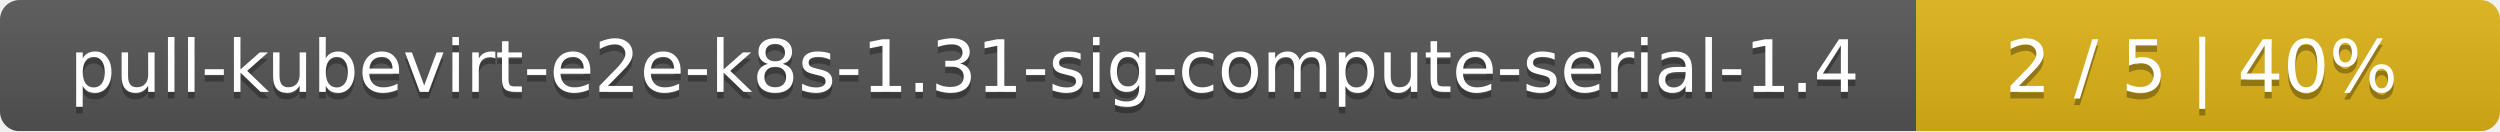
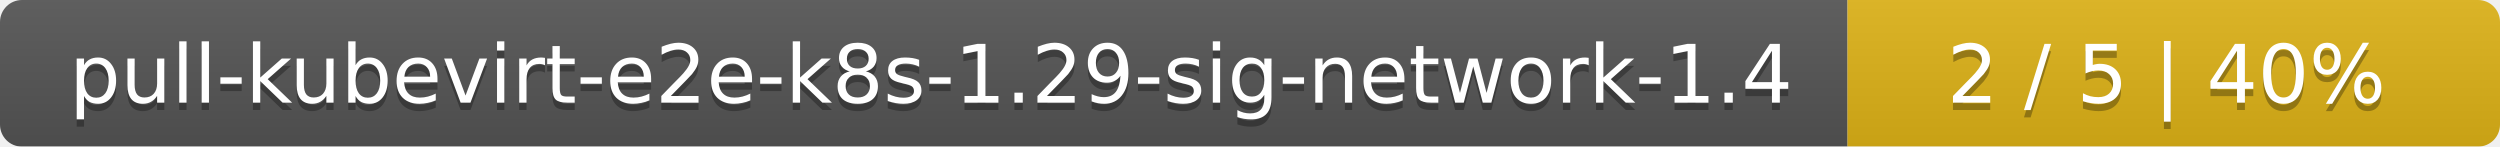
- <svg xmlns="http://www.w3.org/2000/svg" width="381" height="20">
+ <svg xmlns="http://www.w3.org/2000/svg" width="341" height="20">
  <linearGradient id="smooth" x2="0" y2="100%">
    <stop offset="0" stop-color="#bbb" stop-opacity=".1" />
    <stop offset="1" stop-opacity=".1" />
  </linearGradient>
  <mask id="round">
-     <rect width="381" height="20" rx="3" fill="#fff" />
+     <rect width="341" height="20" rx="3" fill="#fff" />
  </mask>
  <g mask="url(#round)">
-     <rect width="292" height="20" fill="#555" />
-     <rect x="292" width="89" height="20" fill="#dfb317" />
-     <rect width="381" height="20" fill="url(#smooth)" />
+     <rect width="252" height="20" fill="#555" />
+     <rect x="252" width="89" height="20" fill="#dfb317" />
+     <rect width="341" height="20" fill="url(#smooth)" />
  </g>
  <g fill="#fff" text-anchor="middle" font-family="DejaVu Sans,Verdana,Geneva,sans-serif" font-size="11">
-     <text x="147" y="15" fill="#010101" fill-opacity=".3">pull-kubevirt-e2e-k8s-1.31-sig-compute-serial-1.4</text>
-     <text x="147" y="14">pull-kubevirt-e2e-k8s-1.31-sig-compute-serial-1.4</text>
-     <text x="335.5" y="15" fill="#010101" fill-opacity=".3">2 / 5    |    40%</text>
-     <text x="335.5" y="14">2 / 5    |    40%</text>
+     <text x="127" y="15" fill="#010101" fill-opacity=".3">pull-kubevirt-e2e-k8s-1.29-sig-network-1.4</text>
+     <text x="127" y="14">pull-kubevirt-e2e-k8s-1.29-sig-network-1.4</text>
+     <text x="295.5" y="15" fill="#010101" fill-opacity=".3">2 / 5    |    40%</text>
+     <text x="295.5" y="14">2 / 5    |    40%</text>
  </g>
</svg>
